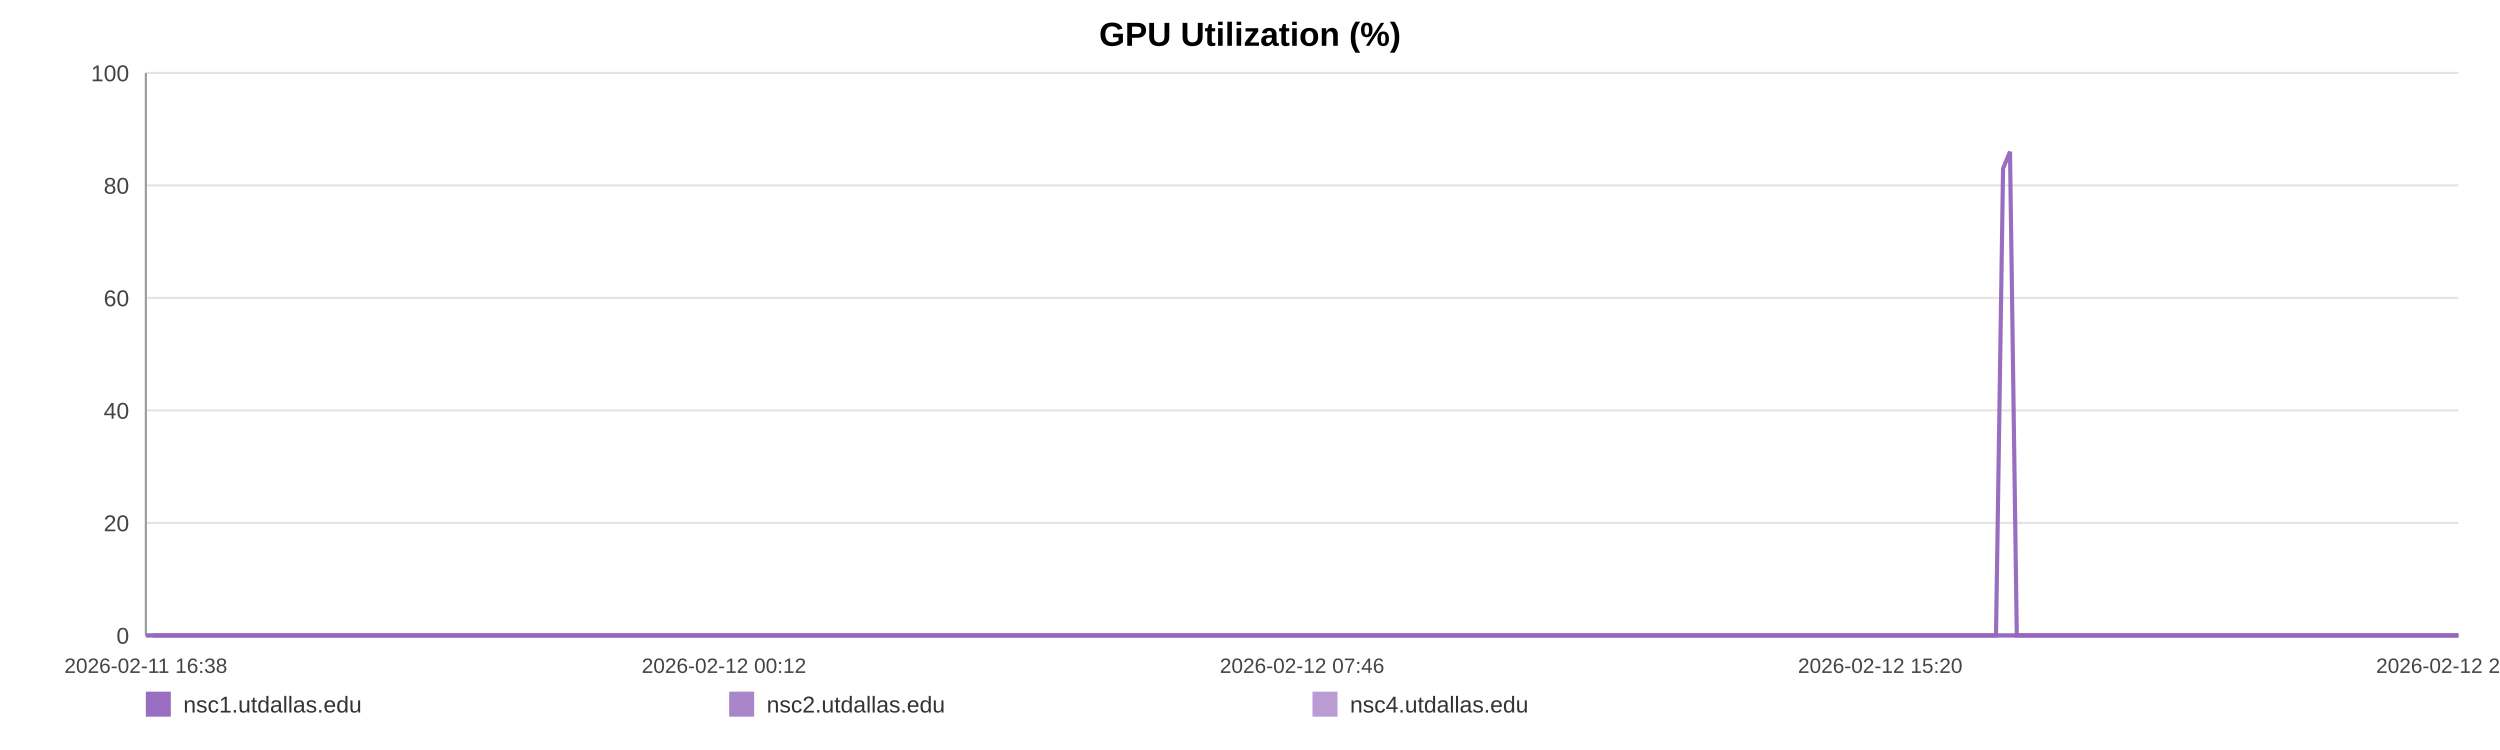
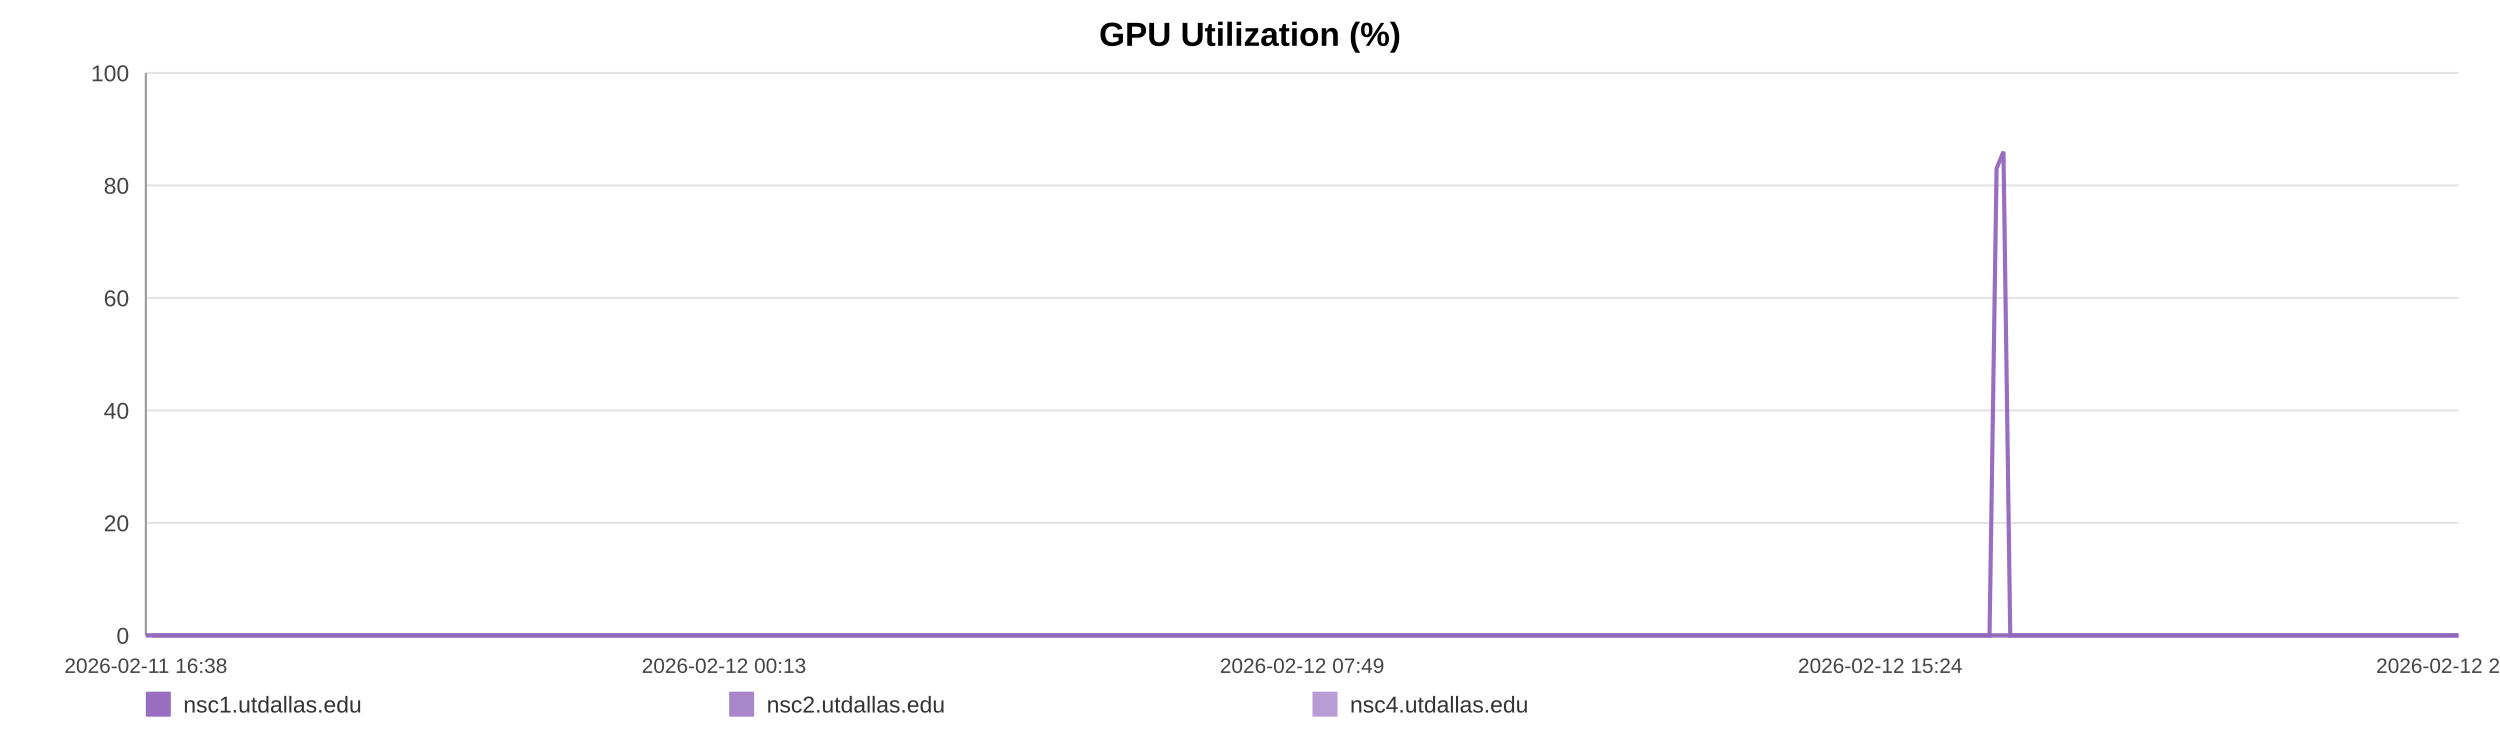
<svg xmlns="http://www.w3.org/2000/svg" width="1200" height="360" viewBox="0 0 1200 360" role="img" aria-label="GPU Utilization (%)">
  <rect width="100%" height="100%" fill="#ffffff" />
  <text x="600.0" y="22" text-anchor="middle" font-size="16" font-family="Arial, Helvetica, sans-serif" font-weight="bold">GPU Utilization (%)</text>
  <line x1="70" y1="35.00" x2="1180" y2="35.00" stroke="#e3e3e3" stroke-width="1" />
  <text x="62" y="39.00" text-anchor="end" font-size="11" fill="#444" font-family="Arial, Helvetica, sans-serif">100</text>
  <line x1="70" y1="89.00" x2="1180" y2="89.00" stroke="#e3e3e3" stroke-width="1" />
  <text x="62" y="93.00" text-anchor="end" font-size="11" fill="#444" font-family="Arial, Helvetica, sans-serif">80</text>
  <line x1="70" y1="143.00" x2="1180" y2="143.00" stroke="#e3e3e3" stroke-width="1" />
  <text x="62" y="147.00" text-anchor="end" font-size="11" fill="#444" font-family="Arial, Helvetica, sans-serif">60</text>
  <line x1="70" y1="197.00" x2="1180" y2="197.00" stroke="#e3e3e3" stroke-width="1" />
  <text x="62" y="201.00" text-anchor="end" font-size="11" fill="#444" font-family="Arial, Helvetica, sans-serif">40</text>
  <line x1="70" y1="251.00" x2="1180" y2="251.00" stroke="#e3e3e3" stroke-width="1" />
  <text x="62" y="255.00" text-anchor="end" font-size="11" fill="#444" font-family="Arial, Helvetica, sans-serif">20</text>
  <line x1="70" y1="305.00" x2="1180" y2="305.00" stroke="#e3e3e3" stroke-width="1" />
  <text x="62" y="309.00" text-anchor="end" font-size="11" fill="#444" font-family="Arial, Helvetica, sans-serif">0</text>
  <line x1="70" y1="35" x2="70" y2="305" stroke="#999" />
  <line x1="70" y1="305" x2="1180" y2="305" stroke="#999" />
  <text x="70.00" y="323" text-anchor="middle" font-size="10" fill="#444" font-family="Arial, Helvetica, sans-serif">2026-02-11 16:38</text>
-   <text x="347.50" y="323" text-anchor="middle" font-size="10" fill="#444" font-family="Arial, Helvetica, sans-serif">2026-02-12 00:12</text>
-   <text x="625.00" y="323" text-anchor="middle" font-size="10" fill="#444" font-family="Arial, Helvetica, sans-serif">2026-02-12 07:46</text>
-   <text x="902.50" y="323" text-anchor="middle" font-size="10" fill="#444" font-family="Arial, Helvetica, sans-serif">2026-02-12 15:20</text>
-   <text x="1180.00" y="323" text-anchor="middle" font-size="10" fill="#444" font-family="Arial, Helvetica, sans-serif">2026-02-12 22:54</text>
-   <polyline fill="none" stroke="#9467bd" stroke-opacity="0.95" stroke-width="2" points="73.29,305.00 76.59,305.00 79.87,305.00 83.17,305.00 86.49,305.00 89.75,305.00 93.05,305.00 96.62,305.00 99.89,305.00 103.16,305.00 106.43,305.00 109.77,305.00 113.04,305.00 116.31,305.00 122.23,305.00 127.33,305.00 130.65,305.00 134.02,305.00 137.30,305.00 140.58,305.00 143.80,305.00 147.12,305.00 150.40,305.00 153.71,305.00 157.02,305.00 160.37,305.00 163.67,305.00 166.98,305.00 170.43,305.00 173.75,305.00 177.03,305.00 180.40,305.00 183.69,305.00 186.98,305.00 190.37,305.00 193.63,305.00 196.92,305.00 200.27,305.00 203.52,305.00 206.81,305.00 210.06,305.00 213.34,305.00 216.64,305.00 219.91,305.00 223.28,305.00 226.60,305.00 229.85,305.00 233.13,305.00 236.45,305.00 239.74,305.00 243.50,305.00 246.79,305.00 250.07,305.00 253.33,305.00 256.60,305.00 259.86,305.00 263.13,305.00 266.43,305.00 269.71,305.00 273.06,305.00 276.34,305.00 279.59,305.00 282.90,305.00 286.23,305.00 289.51,305.00 292.81,305.00 296.06,305.00 299.32,305.00 302.59,305.00 305.85,305.00 309.13,305.00 312.42,305.00 315.68,305.00 318.97,305.00 322.27,305.00 325.52,305.00 328.83,305.00 332.09,305.00 335.36,305.00 338.73,305.00 342.01,305.00 345.29,305.00 348.60,305.00 351.87,305.00 355.17,305.00 358.45,305.00 361.70,305.00 364.96,305.00 368.27,305.00 371.58,305.00 374.86,305.00 378.18,305.00 381.42,305.00 384.72,305.00 387.99,305.00 391.27,305.00 394.53,305.00 397.82,305.00 401.08,305.00 404.39,305.00 407.68,305.00 410.97,305.00 414.26,305.00 417.59,305.00 420.90,305.00 424.18,305.00 427.45,305.00 430.73,305.00 434.00,305.00 437.32,305.00 440.61,305.00 443.89,305.00 447.17,305.00 450.48,305.00 453.78,305.00 457.09,305.00 460.43,305.00 463.70,305.00 466.99,305.00 470.28,305.00 473.56,305.00 476.84,305.00 480.15,305.00 483.71,305.00 486.98,305.00 490.31,305.00 493.59,305.00 496.85,305.00 500.11,305.00 503.34,305.00 506.62,305.00 509.91,305.00 513.19,305.00 516.46,305.00 519.74,305.00 523.02,305.00 526.28,305.00 529.63,305.00 532.90,305.00 536.18,305.00 539.45,305.00 542.74,305.00 546.01,305.00 549.31,305.00 552.61,305.00 555.91,305.00 559.20,305.00 562.48,305.00 565.74,305.00 569.00,305.00 572.28,305.00 575.57,305.00 578.87,305.00 582.19,305.00 585.48,305.00 588.76,305.00 592.08,305.00 595.37,305.00 598.63,305.00 601.93,305.00 605.22,305.00 608.56,305.00 611.89,305.00 615.16,305.00 618.46,305.00 621.72,305.00 624.98,305.00 628.26,305.00 631.55,305.00 634.82,305.00 638.07,305.00 641.34,305.00 644.66,305.00 647.95,305.00 651.25,305.00 654.53,305.00 657.89,305.00 661.17,305.00 664.45,305.00 667.72,305.00 670.98,305.00 674.56,305.00 677.92,305.00 681.18,305.00 684.45,305.00 687.69,305.00 690.99,305.00 694.27,305.00 697.57,305.00 700.87,305.00 704.14,305.00 707.41,305.00 710.70,305.00 714.06,305.00 717.34,305.00 720.60,305.00 723.88,305.00 727.20,305.00 730.55,305.00 733.91,305.00 737.17,305.00 740.46,305.00 743.75,305.00 747.02,305.00 750.32,305.00 753.61,305.00 756.95,305.00 760.22,305.00 763.47,305.00 766.80,305.00 770.09,305.00 773.37,305.00 776.66,305.00 779.99,305.00 783.28,305.00 786.55,305.00 789.80,305.00 793.07,305.00 796.37,305.00 799.65,305.00 802.92,305.00 806.20,305.00 809.45,305.00 812.73,305.00 816.04,305.00 819.33,305.00 822.63,305.00 825.96,305.00 829.25,305.00 832.56,305.00 835.83,305.00 839.13,305.00 842.41,305.00 845.70,305.00 848.99,305.00 852.35,305.00 855.64,305.00 858.94,305.00 862.23,305.00 865.50,305.00 868.80,305.00 872.05,305.00 875.33,305.00 878.64,305.00 881.93,305.00 885.22,305.00 888.51,305.00 891.82,305.00 895.10,305.00 898.39,305.00 901.71,305.00 905.03,305.00 908.30,305.00 911.58,305.00 914.89,305.00 918.21,305.00 921.51,305.00 924.79,305.00 928.07,305.00 931.71,305.00 935.03,305.00 938.32,305.00 941.61,305.00 944.93,305.00 948.23,305.00 951.52,305.00 954.82,305.00 958.08,305.00 961.47,80.90 964.80,72.80 968.06,305.00 971.34,305.00 974.63,305.00 977.92,305.00 981.21,305.00 984.62,305.00 987.91,305.00 991.19,305.00 994.52,305.00 998.07,305.00 1001.36,305.00 1005.50,305.00 1011.06,305.00 1014.42,305.00 1017.78,305.00 1021.06,305.00 1024.28,305.00 1027.55,305.00 1030.89,305.00 1034.19,305.00 1037.50,305.00 1040.92,305.00 1044.33,305.00 1047.81,305.00 1051.11,305.00 1054.40,305.00 1057.69,305.00 1061.02,305.00 1064.35,305.00 1067.67,305.00 1070.94,305.00 1074.22,305.00 1077.65,305.00 1080.96,305.00 1084.21,305.00 1087.51,305.00 1090.85,305.00 1094.26,305.00 1097.57,305.00 1100.86,305.00 1104.24,305.00 1107.39,305.00 1110.66,305.00 1114.01,305.00 1117.28,305.00 1120.62,305.00 1124.02,305.00 1127.32,305.00 1130.60,305.00 1133.93,305.00 1137.25,305.00 1140.54,305.00 1143.82,305.00 1147.08,305.00 1150.39,305.00 1153.69,305.00 1156.95,305.00 1160.87,305.00 1164.74,305.00 1168.63,305.00 1172.45,305.00 1176.21,305.00 1180.00,305.00" />
-   <polyline fill="none" stroke="#9467bd" stroke-opacity="0.80" stroke-width="2" points="70.00,305.00 73.29,305.00 76.59,305.00 79.87,305.00 83.17,305.00 86.49,305.00 89.75,305.00 93.05,305.00 96.62,305.00 99.89,305.00 103.16,305.00 106.43,305.00 109.77,305.00 113.04,305.00 116.31,305.00 122.23,305.00 127.33,305.00 130.65,305.00 134.02,305.00 137.30,305.00 140.58,305.00 143.80,305.00 147.12,305.00 150.40,305.00 153.71,305.00 157.02,305.00 160.37,305.00 163.67,305.00 166.98,305.00 170.43,305.00 173.75,305.00 177.03,305.00 180.40,305.00 183.69,305.00 186.98,305.00 190.37,305.00 193.63,305.00 196.92,305.00 200.27,305.00 203.52,305.00 206.81,305.00 210.06,305.00 213.34,305.00 216.64,305.00 219.91,305.00 223.28,305.00 226.60,305.00 229.85,305.00 233.13,305.00 236.45,305.00 239.74,305.00 243.50,305.00 246.79,305.00 250.07,305.00 253.33,305.00 256.60,305.00 259.86,305.00 263.13,305.00 266.43,305.00 269.71,305.00 273.06,305.00 276.34,305.00 279.59,305.00 282.90,305.00 286.23,305.00 289.51,305.00 292.81,305.00 296.06,305.00 299.32,305.00 302.59,305.00 305.85,305.00 309.13,305.00 312.42,305.00 315.68,305.00 318.97,305.00 322.27,305.00 325.52,305.00 328.83,305.00 332.09,305.00 335.36,305.00 338.73,305.00 342.01,305.00 345.29,305.00 348.60,305.00 351.87,305.00 355.17,305.00 358.45,305.00 361.70,305.00 364.96,305.00 368.27,305.00 371.58,305.00 374.86,305.00 378.18,305.00 381.42,305.00 384.72,305.00 387.99,305.00 391.27,305.00 394.53,305.00 397.82,305.00 401.08,305.00 404.39,305.00 407.68,305.00 410.97,305.00 414.26,305.00 417.59,305.00 420.90,305.00 424.18,305.00 427.45,305.00 430.73,305.00 434.00,305.00 437.32,305.00 440.61,305.00 443.89,305.00 447.17,305.00 450.48,305.00 453.78,305.00 457.09,305.00 460.43,305.00 463.70,305.00 466.99,305.00 470.28,305.00 473.56,305.00 476.84,305.00 480.15,305.00 483.71,305.00 486.98,305.00 490.31,305.00 493.59,305.00 496.85,305.00 500.11,305.00 503.34,305.00 506.62,305.00 509.91,305.00 513.19,305.00 516.46,305.00 519.74,305.00 523.02,305.00 526.28,305.00 529.63,305.00 532.90,305.00 536.18,305.00 539.45,305.00 542.74,305.00 546.01,305.00 549.31,305.00 552.61,305.00 555.91,305.00 559.20,305.00 562.48,305.00 565.74,305.00 569.00,305.00 572.28,305.00 575.57,305.00 578.87,305.00 582.19,305.00 585.48,305.00 588.76,305.00 592.08,305.00 595.37,305.00 598.63,305.00 601.93,305.00 605.22,305.00 608.56,305.00 611.89,305.00 615.16,305.00 618.46,305.00 621.72,305.00 624.98,305.00 628.26,305.00 631.55,305.00 634.82,305.00 638.07,305.00 641.34,305.00 644.66,305.00 647.95,305.00 651.25,305.00 654.53,305.00 657.89,305.00 661.17,305.00 664.45,305.00 667.72,305.00 670.98,305.00 674.56,305.00 677.92,305.00 681.18,305.00 684.45,305.00 687.69,305.00 690.99,305.00 694.27,305.00 697.57,305.00 700.87,305.00 704.14,305.00 707.41,305.00 710.70,305.00 714.06,305.00 717.34,305.00 720.60,305.00 723.88,305.00 727.20,305.00 730.55,305.00 733.91,305.00 737.17,305.00 740.46,305.00 743.75,305.00 747.02,305.00 750.32,305.00 753.61,305.00 756.95,305.00 760.22,305.00 763.47,305.00 766.80,305.00 770.09,305.00 773.37,305.00 776.66,305.00 779.99,305.00 783.28,305.00 786.55,305.00 789.80,305.00 793.07,305.00 796.37,305.00 799.65,305.00 802.92,305.00 806.20,305.00 809.45,305.00 812.73,305.00 816.04,305.00 819.33,305.00 822.63,305.00 825.96,305.00 829.25,305.00 832.56,305.00 835.83,305.00 839.13,305.00 842.41,305.00 845.70,305.00 848.99,305.00 852.35,305.00 855.64,305.00 858.94,305.00 862.23,305.00 865.50,305.00 868.80,305.00 872.05,305.00 875.33,305.00 878.64,305.00 881.93,305.00 885.22,305.00 888.51,305.00 891.82,305.00 895.10,305.00 898.39,305.00 901.71,305.00 905.03,305.00 908.30,305.00 911.58,305.00 914.89,305.00 918.21,305.00 921.51,305.00 924.79,305.00 928.07,305.00 931.71,305.00 935.03,305.00 938.32,305.00 941.61,305.00 944.93,305.00 948.23,305.00 951.52,305.00 954.82,305.00 958.08,305.00 961.47,305.00 964.80,305.00 968.06,305.00 971.34,305.00 974.63,305.00 977.92,305.00 981.21,305.00 984.62,305.00 987.91,305.00 991.19,305.00 994.52,305.00 998.07,305.00 1001.36,305.00 1005.50,305.00 1011.06,305.00 1014.42,305.00 1017.78,305.00 1021.06,305.00 1024.28,305.00 1027.55,305.00 1030.89,305.00 1034.19,305.00 1037.50,305.00 1040.92,305.00 1044.33,305.00 1047.81,305.00 1051.11,305.00 1054.40,305.00 1057.69,305.00 1061.02,305.00 1064.35,305.00 1067.67,305.00 1070.94,305.00 1074.22,305.00 1077.65,305.00 1080.96,305.00 1084.21,305.00 1087.51,305.00 1090.85,305.00 1094.26,305.00 1097.57,305.00 1100.86,305.00 1104.24,305.00 1107.39,305.00 1110.66,305.00 1114.01,305.00 1117.28,305.00 1120.62,305.00 1124.02,305.00 1127.32,305.00 1130.60,305.00 1133.93,305.00 1137.25,305.00 1140.54,305.00 1143.82,305.00 1147.08,305.00 1150.39,305.00 1153.69,305.00 1156.95,305.00 1160.87,305.00 1164.74,305.00 1168.63,305.00 1172.45,305.00 1176.21,305.00 1180.00,305.00" />
-   <polyline fill="none" stroke="#9467bd" stroke-opacity="0.65" stroke-width="2" points="70.00,305.00 73.29,305.00 76.59,305.00 79.87,305.00 83.17,305.00 86.49,305.00 89.75,305.00 93.05,305.00 96.62,305.00 99.89,305.00 103.16,305.00 106.43,305.00 109.77,305.00 113.04,305.00 116.31,305.00 122.23,305.00 127.33,305.00 130.65,305.00 134.02,305.00 137.30,305.00 140.58,305.00 143.80,305.00 147.12,305.00 150.40,305.00 153.71,305.00 157.02,305.00 160.37,305.00 163.67,305.00 166.98,305.00 170.43,305.00 173.75,305.00 177.03,305.00 180.40,305.00 183.69,305.00 186.98,305.00 190.37,305.00 193.63,305.00 196.92,305.00 200.27,305.00 203.52,305.00 206.81,305.00 210.06,305.00 213.34,305.00 216.64,305.00 219.91,305.00 223.28,305.00 226.60,305.00 229.85,305.00 233.13,305.00 236.45,305.00 239.74,305.00 243.50,305.00 246.79,305.00 250.07,305.00 253.33,305.00 256.60,305.00 259.86,305.00 263.13,305.00 266.43,305.00 269.71,305.00 273.06,305.00 276.34,305.00 279.59,305.00 282.90,305.00 286.23,305.00 289.51,305.00 292.81,305.00 296.06,305.00 299.32,305.00 302.59,305.00 305.85,305.00 309.13,305.00 312.42,305.00 315.68,305.00 318.97,305.00 322.27,305.00 325.52,305.00 328.83,305.00 332.09,305.00 335.36,305.00 338.73,305.00 342.01,305.00 345.29,305.00 348.60,305.00 351.87,305.00 355.17,305.00 358.45,305.00 361.70,305.00 364.96,305.00 368.27,305.00 371.58,305.00 374.86,305.00 378.18,305.00 381.42,305.00 384.72,305.00 387.99,305.00 391.27,305.00 394.53,305.00 397.82,305.00 401.08,305.00 404.39,305.00 407.68,305.00 410.97,305.00 414.26,305.00 417.59,305.00 420.90,305.00 424.18,305.00 427.45,305.00 430.73,305.00 434.00,305.00 437.32,305.00 440.61,305.00 443.89,305.00 447.17,305.00 450.48,305.00 453.78,305.00 457.09,305.00 460.43,305.00 463.70,305.00 466.99,305.00 470.28,305.00 473.56,305.00 476.84,305.00 480.15,305.00 483.71,305.00 486.98,305.00 490.31,305.00 493.59,305.00 496.85,305.00 500.11,305.00 503.34,305.00 506.62,305.00 509.91,305.00 513.19,305.00 516.46,305.00 519.74,305.00 523.02,305.00 526.28,305.00 529.63,305.00 532.90,305.00 536.18,305.00 539.45,305.00 542.74,305.00 546.01,305.00 549.31,305.00 552.61,305.00 555.91,305.00 559.20,305.00 562.48,305.00 565.74,305.00 569.00,305.00 572.28,305.00 575.57,305.00 578.87,305.00 582.19,305.00 585.48,305.00 588.76,305.00 592.08,305.00 595.37,305.00 598.63,305.00 601.93,305.00 605.22,305.00 608.56,305.00 611.89,305.00 615.16,305.00 618.46,305.00 621.72,305.00 624.98,305.00 628.26,305.00 631.55,305.00 634.82,305.00 638.07,305.00 641.34,305.00 644.66,305.00 647.95,305.00 651.25,305.00 654.53,305.00 657.89,305.00 661.17,305.00 664.45,305.00 667.72,305.00 670.98,305.00 674.56,305.00 677.92,305.00 681.18,305.00 684.45,305.00 687.69,305.00 690.99,305.00 694.27,305.00 697.57,305.00 700.87,305.00 704.14,305.00 707.41,305.00 710.70,305.00 714.06,305.00 717.34,305.00 720.60,305.00 723.88,305.00 727.20,305.00 730.55,305.00 733.91,305.00 737.17,305.00 740.46,305.00 743.75,305.00 747.02,305.00 750.32,305.00 753.61,305.00 756.95,305.00 760.22,305.00 763.47,305.00 766.80,305.00 770.09,305.00 773.37,305.00 776.66,305.00 779.99,305.00 783.28,305.00 786.55,305.00 789.80,305.00 793.07,305.00 796.37,305.00 799.65,305.00 802.92,305.00 806.20,305.00 809.45,305.00 812.73,305.00 816.04,305.00 819.33,305.00 822.63,305.00 825.96,305.00 829.25,305.00 832.56,305.00 835.83,305.00 839.13,305.00 842.41,305.00 845.70,305.00 848.99,305.00 852.35,305.00 855.64,305.00 858.94,305.00 862.23,305.00 865.50,305.00 868.80,305.00 872.05,305.00 875.33,305.00 878.64,305.00 881.93,305.00 885.22,305.00 888.51,305.00 891.82,305.00 895.10,305.00 898.39,305.00 901.71,305.00 905.03,305.00 908.30,305.00 911.58,305.00 914.89,305.00 918.21,305.00 921.51,305.00 924.79,305.00 928.07,305.00 931.71,305.00 935.03,305.00 938.32,305.00 941.61,305.00 944.93,305.00 948.23,305.00 951.52,305.00 954.82,305.00 958.08,305.00 961.47,305.00 964.80,305.00 968.06,305.00 971.34,305.00 974.63,305.00 977.92,305.00 981.21,305.00 984.62,305.00 987.91,305.00 991.19,305.00 994.52,305.00 998.07,305.00 1001.36,305.00 1005.50,305.00 1011.06,305.00 1014.42,305.00 1017.78,305.00 1021.06,305.00 1024.28,305.00 1027.55,305.00 1030.89,305.00 1034.19,305.00 1037.50,305.00 1040.92,305.00 1044.33,305.00 1047.81,305.00 1051.11,305.00 1054.40,305.00 1057.69,305.00 1061.02,305.00 1064.35,305.00 1067.67,305.00 1070.94,305.00 1074.22,305.00 1077.65,305.00 1080.96,305.00 1084.21,305.00 1087.51,305.00 1090.85,305.00 1094.26,305.00 1097.57,305.00 1100.86,305.00 1104.24,305.00 1107.39,305.00 1110.66,305.00 1114.01,305.00 1117.28,305.00 1120.62,305.00 1124.02,305.00 1127.32,305.00 1130.60,305.00 1133.93,305.00 1137.25,305.00 1140.54,305.00 1143.82,305.00 1147.08,305.00 1150.39,305.00 1153.69,305.00 1156.95,305.00 1160.87,305.00 1164.74,305.00 1168.63,305.00 1172.45,305.00 1176.21,305.00 1180.00,305.00" />
+   <text x="347.50" y="323" text-anchor="middle" font-size="10" fill="#444" font-family="Arial, Helvetica, sans-serif">2026-02-12 00:13</text>
+   <text x="625.00" y="323" text-anchor="middle" font-size="10" fill="#444" font-family="Arial, Helvetica, sans-serif">2026-02-12 07:49</text>
+   <text x="902.50" y="323" text-anchor="middle" font-size="10" fill="#444" font-family="Arial, Helvetica, sans-serif">2026-02-12 15:24</text>
+   <text x="1180.00" y="323" text-anchor="middle" font-size="10" fill="#444" font-family="Arial, Helvetica, sans-serif">2026-02-12 23:00</text>
+   <polyline fill="none" stroke="#9467bd" stroke-opacity="0.95" stroke-width="2" points="73.28,305.00 76.57,305.00 79.84,305.00 83.13,305.00 86.43,305.00 89.68,305.00 92.97,305.00 96.52,305.00 99.78,305.00 103.04,305.00 106.30,305.00 109.63,305.00 112.89,305.00 116.15,305.00 122.04,305.00 127.13,305.00 130.44,305.00 133.80,305.00 137.07,305.00 140.34,305.00 143.54,305.00 146.85,305.00 150.12,305.00 153.42,305.00 156.72,305.00 160.06,305.00 163.35,305.00 166.64,305.00 170.08,305.00 173.39,305.00 176.66,305.00 180.02,305.00 183.29,305.00 186.57,305.00 189.95,305.00 193.20,305.00 196.48,305.00 199.82,305.00 203.06,305.00 206.34,305.00 209.57,305.00 212.84,305.00 216.13,305.00 219.39,305.00 222.74,305.00 226.05,305.00 229.29,305.00 232.56,305.00 235.87,305.00 239.14,305.00 242.89,305.00 246.17,305.00 249.44,305.00 252.69,305.00 255.94,305.00 259.19,305.00 262.45,305.00 265.74,305.00 269.01,305.00 272.35,305.00 275.62,305.00 278.85,305.00 282.15,305.00 285.47,305.00 288.74,305.00 292.03,305.00 295.27,305.00 298.52,305.00 301.78,305.00 305.02,305.00 308.29,305.00 311.57,305.00 314.82,305.00 318.10,305.00 321.39,305.00 324.62,305.00 327.92,305.00 331.17,305.00 334.43,305.00 337.79,305.00 341.06,305.00 344.33,305.00 347.63,305.00 350.89,305.00 354.17,305.00 357.44,305.00 360.68,305.00 363.93,305.00 367.23,305.00 370.53,305.00 373.80,305.00 377.11,305.00 380.33,305.00 383.62,305.00 386.88,305.00 390.15,305.00 393.40,305.00 396.68,305.00 399.92,305.00 403.22,305.00 406.50,305.00 409.78,305.00 413.06,305.00 416.38,305.00 419.68,305.00 422.95,305.00 426.20,305.00 429.47,305.00 432.73,305.00 436.04,305.00 439.32,305.00 442.59,305.00 445.86,305.00 449.15,305.00 452.43,305.00 455.73,305.00 459.06,305.00 462.32,305.00 465.60,305.00 468.88,305.00 472.15,305.00 475.42,305.00 478.72,305.00 482.27,305.00 485.53,305.00 488.85,305.00 492.11,305.00 495.36,305.00 498.61,305.00 501.83,305.00 505.10,305.00 508.38,305.00 511.64,305.00 514.90,305.00 518.17,305.00 521.44,305.00 524.69,305.00 528.03,305.00 531.29,305.00 534.56,305.00 537.81,305.00 541.09,305.00 544.35,305.00 547.64,305.00 550.93,305.00 554.21,305.00 557.49,305.00 560.76,305.00 564.00,305.00 567.26,305.00 570.53,305.00 573.80,305.00 577.09,305.00 580.40,305.00 583.68,305.00 586.94,305.00 590.25,305.00 593.53,305.00 596.78,305.00 600.07,305.00 603.35,305.00 606.68,305.00 610.00,305.00 613.26,305.00 616.54,305.00 619.79,305.00 623.04,305.00 626.31,305.00 629.59,305.00 632.85,305.00 636.08,305.00 639.34,305.00 642.65,305.00 645.93,305.00 649.22,305.00 652.49,305.00 655.84,305.00 659.11,305.00 662.38,305.00 665.63,305.00 668.88,305.00 672.45,305.00 675.80,305.00 679.04,305.00 682.30,305.00 685.53,305.00 688.82,305.00 692.09,305.00 695.38,305.00 698.67,305.00 701.92,305.00 705.18,305.00 708.46,305.00 711.81,305.00 715.08,305.00 718.33,305.00 721.60,305.00 724.91,305.00 728.24,305.00 731.59,305.00 734.84,305.00 738.12,305.00 741.40,305.00 744.66,305.00 747.95,305.00 751.23,305.00 754.55,305.00 757.80,305.00 761.05,305.00 764.36,305.00 767.64,305.00 770.91,305.00 774.19,305.00 777.51,305.00 780.79,305.00 784.04,305.00 787.28,305.00 790.54,305.00 793.83,305.00 797.10,305.00 800.36,305.00 803.63,305.00 806.86,305.00 810.13,305.00 813.43,305.00 816.71,305.00 820.00,305.00 823.32,305.00 826.60,305.00 829.90,305.00 833.15,305.00 836.44,305.00 839.71,305.00 842.99,305.00 846.27,305.00 849.62,305.00 852.90,305.00 856.19,305.00 859.47,305.00 862.72,305.00 866.01,305.00 869.25,305.00 872.52,305.00 875.82,305.00 879.10,305.00 882.38,305.00 885.65,305.00 888.95,305.00 892.22,305.00 895.50,305.00 898.80,305.00 902.11,305.00 905.37,305.00 908.64,305.00 911.94,305.00 915.24,305.00 918.53,305.00 921.80,305.00 925.07,305.00 928.70,305.00 932.00,305.00 935.28,305.00 938.56,305.00 941.87,305.00 945.16,305.00 948.44,305.00 951.73,305.00 954.98,305.00 958.36,80.90 961.67,72.80 964.92,305.00 968.19,305.00 971.47,305.00 974.75,305.00 978.03,305.00 981.43,305.00 984.71,305.00 987.98,305.00 991.29,305.00 994.83,305.00 998.11,305.00 1002.23,305.00 1007.77,305.00 1011.12,305.00 1014.47,305.00 1017.74,305.00 1020.95,305.00 1024.20,305.00 1027.53,305.00 1030.82,305.00 1034.12,305.00 1037.53,305.00 1040.92,305.00 1044.39,305.00 1047.68,305.00 1050.96,305.00 1054.24,305.00 1057.56,305.00 1060.88,305.00 1064.19,305.00 1067.45,305.00 1070.72,305.00 1074.13,305.00 1077.43,305.00 1080.66,305.00 1083.95,305.00 1087.28,305.00 1090.68,305.00 1093.98,305.00 1097.26,305.00 1100.63,305.00 1103.77,305.00 1107.03,305.00 1110.36,305.00 1113.62,305.00 1116.95,305.00 1120.33,305.00 1123.62,305.00 1126.89,305.00 1130.21,305.00 1133.52,305.00 1136.80,305.00 1140.07,305.00 1143.31,305.00 1146.61,305.00 1149.90,305.00 1153.15,305.00 1157.06,305.00 1160.92,305.00 1164.79,305.00 1168.60,305.00 1172.35,305.00 1176.12,305.00 1180.00,305.00" />
+   <polyline fill="none" stroke="#9467bd" stroke-opacity="0.80" stroke-width="2" points="70.00,305.00 73.28,305.00 76.57,305.00 79.84,305.00 83.13,305.00 86.43,305.00 89.68,305.00 92.97,305.00 96.52,305.00 99.78,305.00 103.04,305.00 106.30,305.00 109.63,305.00 112.89,305.00 116.15,305.00 122.04,305.00 127.13,305.00 130.44,305.00 133.80,305.00 137.07,305.00 140.34,305.00 143.54,305.00 146.85,305.00 150.12,305.00 153.42,305.00 156.72,305.00 160.06,305.00 163.35,305.00 166.64,305.00 170.08,305.00 173.39,305.00 176.66,305.00 180.02,305.00 183.29,305.00 186.57,305.00 189.95,305.00 193.20,305.00 196.48,305.00 199.82,305.00 203.06,305.00 206.34,305.00 209.57,305.00 212.84,305.00 216.13,305.00 219.39,305.00 222.74,305.00 226.05,305.00 229.29,305.00 232.56,305.00 235.87,305.00 239.14,305.00 242.89,305.00 246.17,305.00 249.44,305.00 252.69,305.00 255.94,305.00 259.19,305.00 262.45,305.00 265.74,305.00 269.01,305.00 272.35,305.00 275.62,305.00 278.85,305.00 282.15,305.00 285.47,305.00 288.74,305.00 292.03,305.00 295.27,305.00 298.52,305.00 301.78,305.00 305.02,305.00 308.29,305.00 311.57,305.00 314.82,305.00 318.10,305.00 321.39,305.00 324.62,305.00 327.92,305.00 331.17,305.00 334.43,305.00 337.79,305.00 341.06,305.00 344.33,305.00 347.63,305.00 350.89,305.00 354.17,305.00 357.44,305.00 360.68,305.00 363.93,305.00 367.23,305.00 370.53,305.00 373.80,305.00 377.11,305.00 380.33,305.00 383.62,305.00 386.88,305.00 390.15,305.00 393.40,305.00 396.68,305.00 399.92,305.00 403.22,305.00 406.50,305.00 409.78,305.00 413.06,305.00 416.38,305.00 419.68,305.00 422.95,305.00 426.20,305.00 429.47,305.00 432.73,305.00 436.04,305.00 439.32,305.00 442.59,305.00 445.86,305.00 449.15,305.00 452.43,305.00 455.73,305.00 459.06,305.00 462.32,305.00 465.60,305.00 468.88,305.00 472.15,305.00 475.42,305.00 478.72,305.00 482.27,305.00 485.53,305.00 488.85,305.00 492.11,305.00 495.36,305.00 498.61,305.00 501.83,305.00 505.10,305.00 508.38,305.00 511.64,305.00 514.90,305.00 518.17,305.00 521.44,305.00 524.69,305.00 528.03,305.00 531.29,305.00 534.56,305.00 537.81,305.00 541.09,305.00 544.35,305.00 547.64,305.00 550.93,305.00 554.21,305.00 557.49,305.00 560.76,305.00 564.00,305.00 567.26,305.00 570.53,305.00 573.80,305.00 577.09,305.00 580.40,305.00 583.68,305.00 586.94,305.00 590.25,305.00 593.53,305.00 596.78,305.00 600.07,305.00 603.35,305.00 606.68,305.00 610.00,305.00 613.26,305.00 616.54,305.00 619.79,305.00 623.04,305.00 626.31,305.00 629.59,305.00 632.85,305.00 636.08,305.00 639.34,305.00 642.65,305.00 645.93,305.00 649.22,305.00 652.49,305.00 655.84,305.00 659.11,305.00 662.38,305.00 665.63,305.00 668.88,305.00 672.45,305.00 675.80,305.00 679.04,305.00 682.30,305.00 685.53,305.00 688.82,305.00 692.09,305.00 695.38,305.00 698.67,305.00 701.92,305.00 705.18,305.00 708.46,305.00 711.81,305.00 715.08,305.00 718.33,305.00 721.60,305.00 724.91,305.00 728.24,305.00 731.59,305.00 734.84,305.00 738.12,305.00 741.40,305.00 744.66,305.00 747.95,305.00 751.23,305.00 754.55,305.00 757.80,305.00 761.05,305.00 764.36,305.00 767.64,305.00 770.91,305.00 774.19,305.00 777.51,305.00 780.79,305.00 784.04,305.00 787.28,305.00 790.54,305.00 793.83,305.00 797.10,305.00 800.36,305.00 803.63,305.00 806.86,305.00 810.13,305.00 813.43,305.00 816.71,305.00 820.00,305.00 823.32,305.00 826.60,305.00 829.90,305.00 833.15,305.00 836.44,305.00 839.71,305.00 842.99,305.00 846.27,305.00 849.62,305.00 852.90,305.00 856.19,305.00 859.47,305.00 862.72,305.00 866.01,305.00 869.25,305.00 872.52,305.00 875.82,305.00 879.10,305.00 882.38,305.00 885.65,305.00 888.95,305.00 892.22,305.00 895.50,305.00 898.80,305.00 902.11,305.00 905.37,305.00 908.64,305.00 911.94,305.00 915.24,305.00 918.53,305.00 921.80,305.00 925.07,305.00 928.70,305.00 932.00,305.00 935.28,305.00 938.56,305.00 941.87,305.00 945.16,305.00 948.44,305.00 951.73,305.00 954.98,305.00 958.36,305.00 961.67,305.00 964.92,305.00 968.19,305.00 971.47,305.00 974.75,305.00 978.03,305.00 981.43,305.00 984.71,305.00 987.98,305.00 991.29,305.00 994.83,305.00 998.11,305.00 1002.23,305.00 1007.77,305.00 1011.12,305.00 1014.47,305.00 1017.74,305.00 1020.95,305.00 1024.20,305.00 1027.53,305.00 1030.82,305.00 1034.12,305.00 1037.53,305.00 1040.92,305.00 1044.39,305.00 1047.68,305.00 1050.96,305.00 1054.24,305.00 1057.56,305.00 1060.88,305.00 1064.19,305.00 1067.45,305.00 1070.72,305.00 1074.13,305.00 1077.43,305.00 1080.66,305.00 1083.95,305.00 1087.28,305.00 1090.68,305.00 1093.98,305.00 1097.26,305.00 1100.63,305.00 1103.77,305.00 1107.03,305.00 1110.36,305.00 1113.62,305.00 1116.95,305.00 1120.33,305.00 1123.62,305.00 1126.89,305.00 1130.21,305.00 1133.52,305.00 1136.80,305.00 1140.07,305.00 1143.31,305.00 1146.61,305.00 1149.90,305.00 1153.15,305.00 1157.06,305.00 1160.92,305.00 1164.79,305.00 1168.60,305.00 1172.35,305.00 1176.12,305.00 1180.00,305.00" />
+   <polyline fill="none" stroke="#9467bd" stroke-opacity="0.65" stroke-width="2" points="70.00,305.00 73.28,305.00 76.57,305.00 79.84,305.00 83.13,305.00 86.43,305.00 89.68,305.00 92.97,305.00 96.52,305.00 99.78,305.00 103.04,305.00 106.30,305.00 109.63,305.00 112.89,305.00 116.15,305.00 122.04,305.00 127.13,305.00 130.44,305.00 133.80,305.00 137.07,305.00 140.34,305.00 143.54,305.00 146.85,305.00 150.12,305.00 153.42,305.00 156.72,305.00 160.06,305.00 163.35,305.00 166.64,305.00 170.08,305.00 173.39,305.00 176.66,305.00 180.02,305.00 183.29,305.00 186.57,305.00 189.95,305.00 193.20,305.00 196.48,305.00 199.82,305.00 203.06,305.00 206.34,305.00 209.57,305.00 212.84,305.00 216.13,305.00 219.39,305.00 222.74,305.00 226.05,305.00 229.29,305.00 232.56,305.00 235.87,305.00 239.14,305.00 242.89,305.00 246.17,305.00 249.44,305.00 252.69,305.00 255.94,305.00 259.19,305.00 262.45,305.00 265.74,305.00 269.01,305.00 272.35,305.00 275.62,305.00 278.85,305.00 282.15,305.00 285.47,305.00 288.74,305.00 292.03,305.00 295.27,305.00 298.52,305.00 301.78,305.00 305.02,305.00 308.29,305.00 311.57,305.00 314.82,305.00 318.10,305.00 321.39,305.00 324.62,305.00 327.92,305.00 331.17,305.00 334.43,305.00 337.79,305.00 341.06,305.00 344.33,305.00 347.63,305.00 350.89,305.00 354.17,305.00 357.44,305.00 360.68,305.00 363.93,305.00 367.23,305.00 370.53,305.00 373.80,305.00 377.11,305.00 380.33,305.00 383.62,305.00 386.88,305.00 390.15,305.00 393.40,305.00 396.68,305.00 399.92,305.00 403.22,305.00 406.50,305.00 409.78,305.00 413.06,305.00 416.38,305.00 419.68,305.00 422.95,305.00 426.20,305.00 429.47,305.00 432.73,305.00 436.04,305.00 439.32,305.00 442.59,305.00 445.86,305.00 449.15,305.00 452.43,305.00 455.73,305.00 459.06,305.00 462.32,305.00 465.60,305.00 468.88,305.00 472.15,305.00 475.42,305.00 478.72,305.00 482.27,305.00 485.53,305.00 488.85,305.00 492.11,305.00 495.36,305.00 498.61,305.00 501.83,305.00 505.10,305.00 508.38,305.00 511.64,305.00 514.90,305.00 518.17,305.00 521.44,305.00 524.69,305.00 528.03,305.00 531.29,305.00 534.56,305.00 537.81,305.00 541.09,305.00 544.35,305.00 547.64,305.00 550.93,305.00 554.21,305.00 557.49,305.00 560.76,305.00 564.00,305.00 567.26,305.00 570.53,305.00 573.80,305.00 577.09,305.00 580.40,305.00 583.68,305.00 586.94,305.00 590.25,305.00 593.53,305.00 596.78,305.00 600.07,305.00 603.35,305.00 606.68,305.00 610.00,305.00 613.26,305.00 616.54,305.00 619.79,305.00 623.04,305.00 626.31,305.00 629.59,305.00 632.85,305.00 636.08,305.00 639.34,305.00 642.65,305.00 645.93,305.00 649.22,305.00 652.49,305.00 655.84,305.00 659.11,305.00 662.38,305.00 665.63,305.00 668.88,305.00 672.45,305.00 675.80,305.00 679.04,305.00 682.30,305.00 685.53,305.00 688.82,305.00 692.09,305.00 695.38,305.00 698.67,305.00 701.92,305.00 705.18,305.00 708.46,305.00 711.81,305.00 715.08,305.00 718.33,305.00 721.60,305.00 724.91,305.00 728.24,305.00 731.59,305.00 734.84,305.00 738.12,305.00 741.40,305.00 744.66,305.00 747.95,305.00 751.23,305.00 754.55,305.00 757.80,305.00 761.05,305.00 764.36,305.00 767.64,305.00 770.91,305.00 774.19,305.00 777.51,305.00 780.79,305.00 784.04,305.00 787.28,305.00 790.54,305.00 793.83,305.00 797.10,305.00 800.36,305.00 803.63,305.00 806.86,305.00 810.13,305.00 813.43,305.00 816.71,305.00 820.00,305.00 823.32,305.00 826.60,305.00 829.90,305.00 833.15,305.00 836.44,305.00 839.71,305.00 842.99,305.00 846.27,305.00 849.62,305.00 852.90,305.00 856.19,305.00 859.47,305.00 862.72,305.00 866.01,305.00 869.25,305.00 872.52,305.00 875.82,305.00 879.10,305.00 882.38,305.00 885.65,305.00 888.95,305.00 892.22,305.00 895.50,305.00 898.80,305.00 902.11,305.00 905.37,305.00 908.64,305.00 911.94,305.00 915.24,305.00 918.53,305.00 921.80,305.00 925.07,305.00 928.70,305.00 932.00,305.00 935.28,305.00 938.56,305.00 941.87,305.00 945.16,305.00 948.44,305.00 951.73,305.00 954.98,305.00 958.36,305.00 961.67,305.00 964.92,305.00 968.19,305.00 971.47,305.00 974.75,305.00 978.03,305.00 981.43,305.00 984.71,305.00 987.98,305.00 991.29,305.00 994.83,305.00 998.11,305.00 1002.23,305.00 1007.77,305.00 1011.12,305.00 1014.47,305.00 1017.74,305.00 1020.95,305.00 1024.20,305.00 1027.53,305.00 1030.82,305.00 1034.12,305.00 1037.53,305.00 1040.92,305.00 1044.39,305.00 1047.68,305.00 1050.96,305.00 1054.24,305.00 1057.56,305.00 1060.88,305.00 1064.19,305.00 1067.45,305.00 1070.72,305.00 1074.13,305.00 1077.43,305.00 1080.66,305.00 1083.95,305.00 1087.28,305.00 1090.68,305.00 1093.98,305.00 1097.26,305.00 1100.63,305.00 1103.77,305.00 1107.03,305.00 1110.36,305.00 1113.62,305.00 1116.95,305.00 1120.33,305.00 1123.62,305.00 1126.89,305.00 1130.21,305.00 1133.52,305.00 1136.80,305.00 1140.07,305.00 1143.31,305.00 1146.61,305.00 1149.90,305.00 1153.15,305.00 1157.06,305.00 1160.92,305.00 1164.79,305.00 1168.60,305.00 1172.35,305.00 1176.12,305.00 1180.00,305.00" />
  <rect x="70" y="332" width="12" height="12" fill="#9467bd" fill-opacity="0.95" />
  <text x="88" y="342" font-size="11" fill="#333" font-family="Arial, Helvetica, sans-serif">nsc1.utdallas.edu</text>
  <rect x="350" y="332" width="12" height="12" fill="#9467bd" fill-opacity="0.80" />
  <text x="368" y="342" font-size="11" fill="#333" font-family="Arial, Helvetica, sans-serif">nsc2.utdallas.edu</text>
  <rect x="630" y="332" width="12" height="12" fill="#9467bd" fill-opacity="0.65" />
  <text x="648" y="342" font-size="11" fill="#333" font-family="Arial, Helvetica, sans-serif">nsc4.utdallas.edu</text>
</svg>
